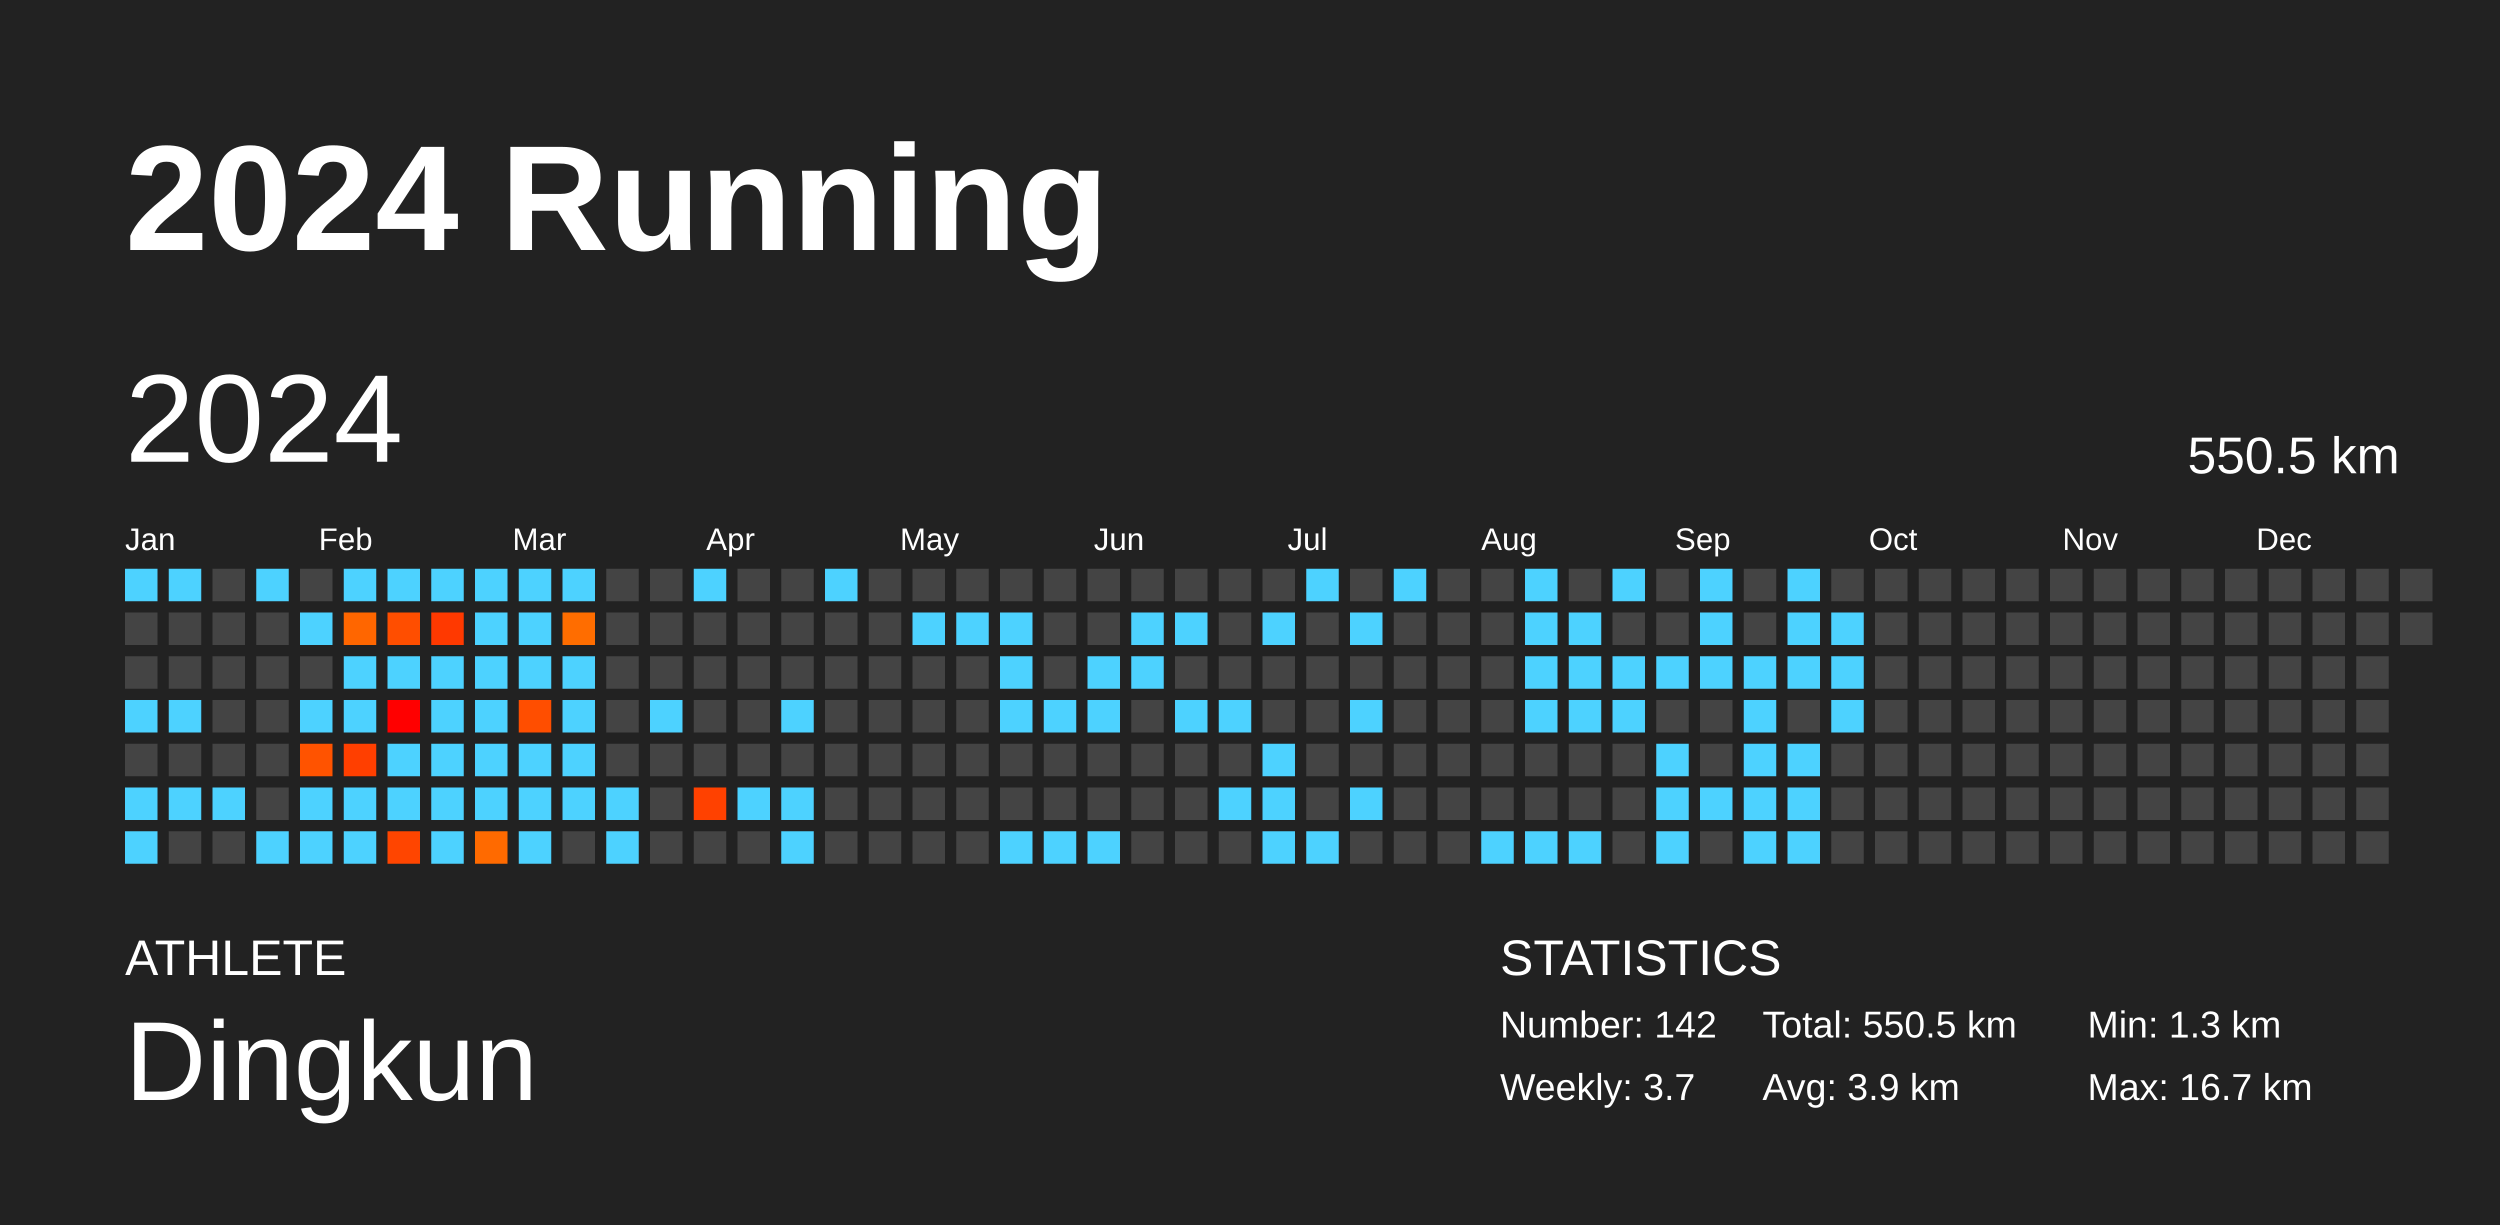
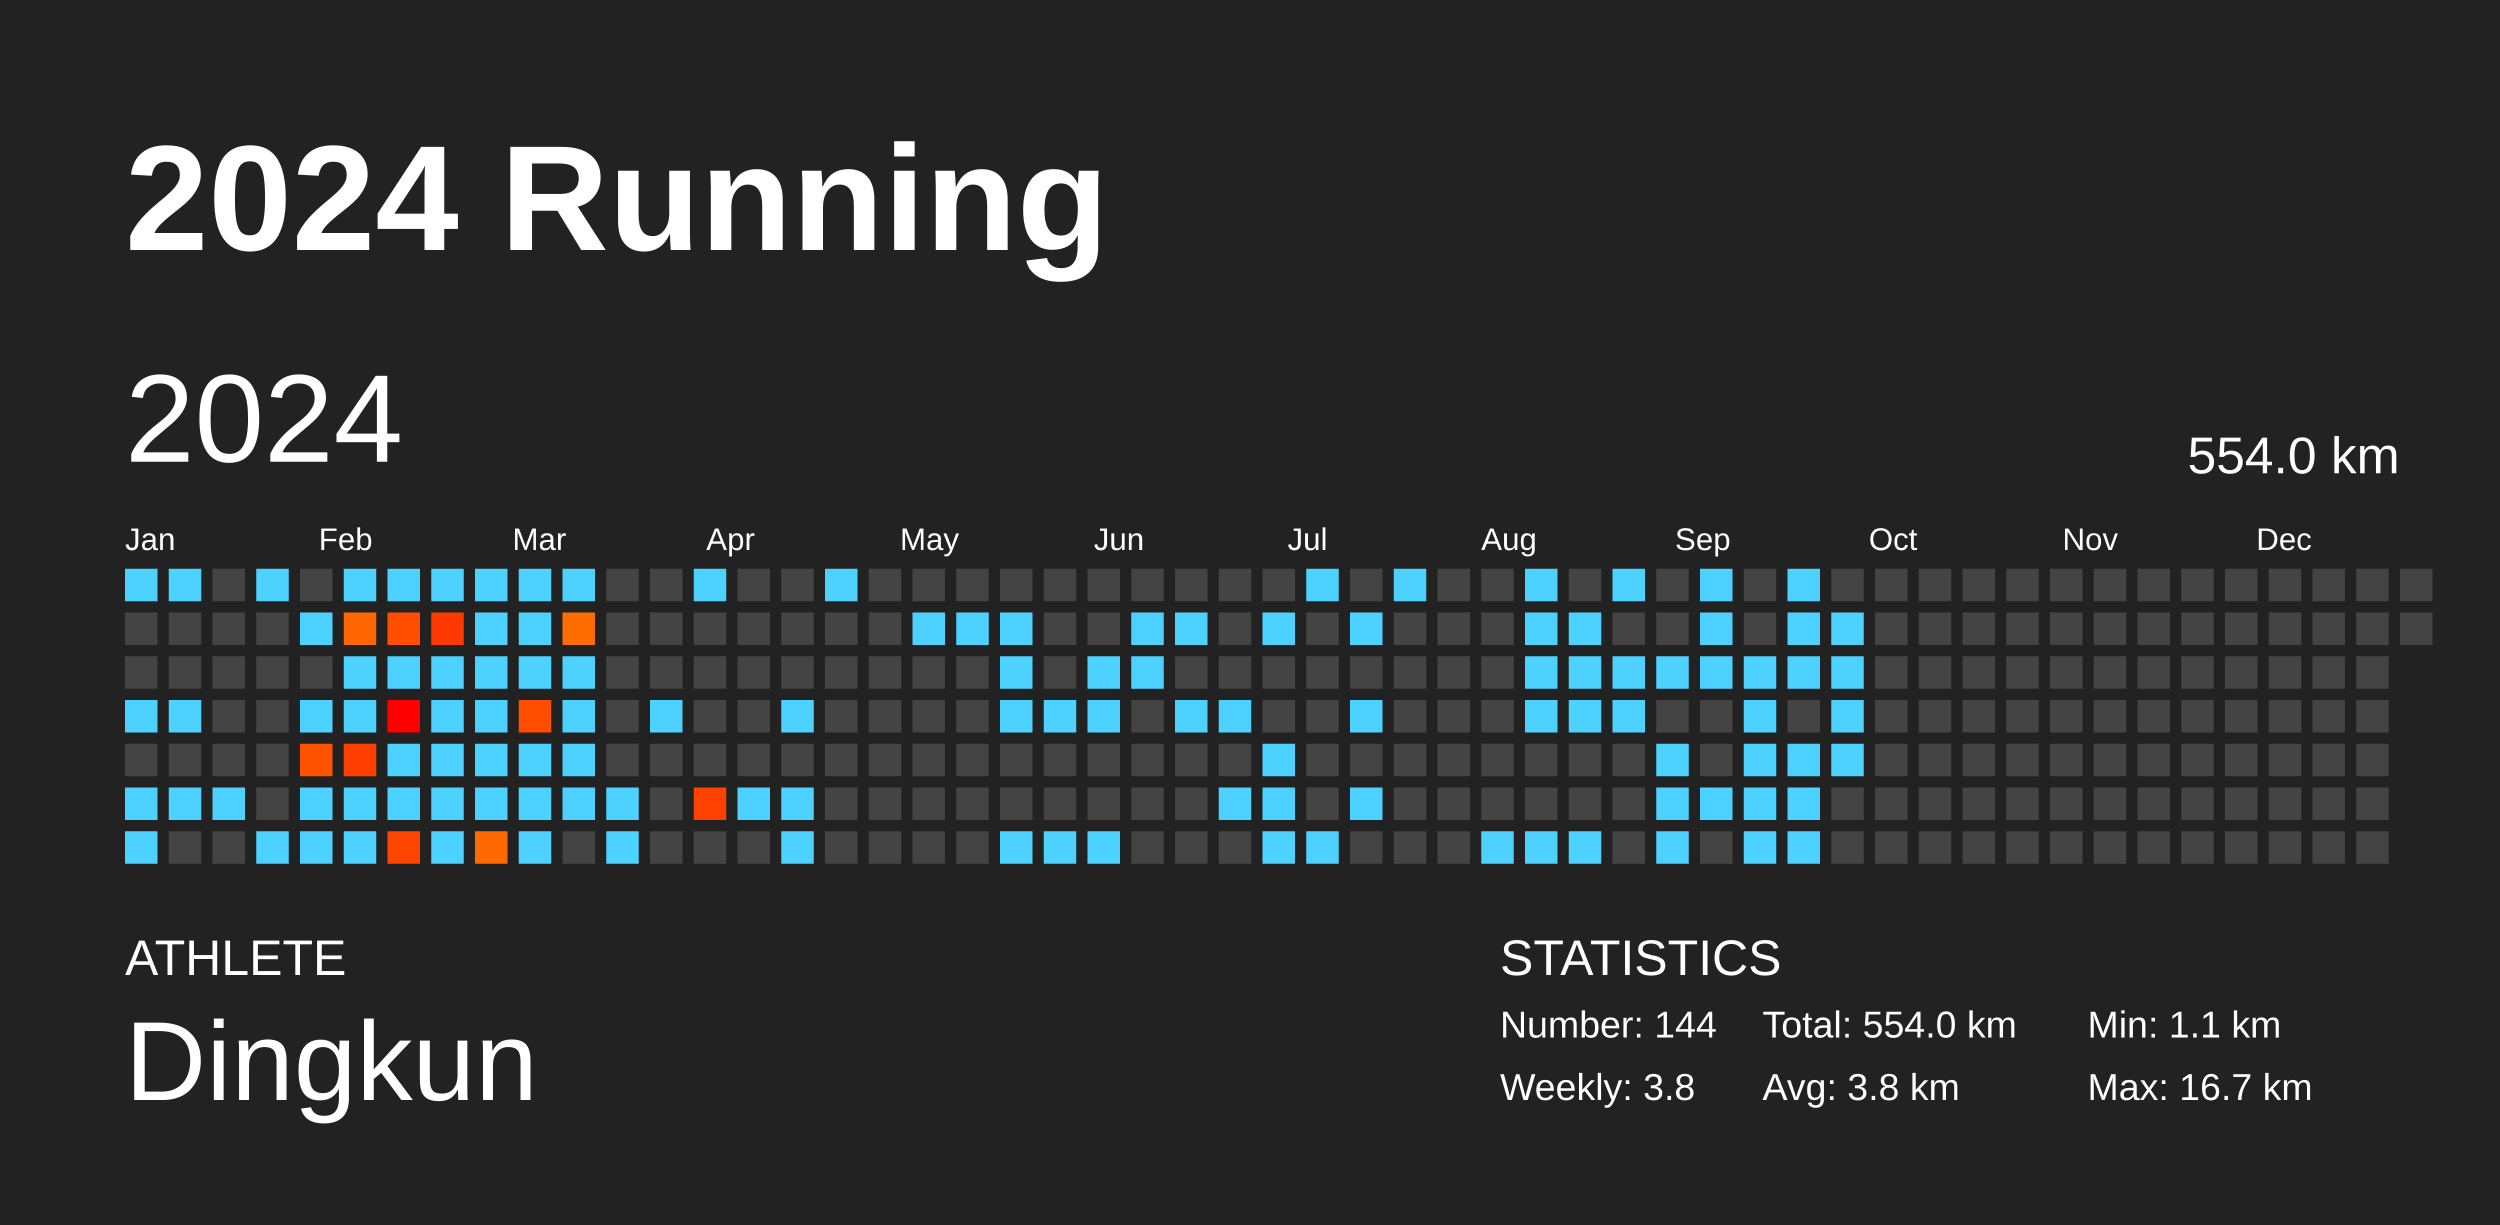
<svg xmlns="http://www.w3.org/2000/svg" baseProfile="full" height="98mm" version="1.1" viewBox="0,0,200,98" width="200mm">
  <defs />
  <rect fill="#222222" height="98" width="200" x="0" y="0" />
  <text fill="#FFFFFF" style="font-size:12px; font-family:Arial; font-weight:bold;" x="10" y="20">2024 Running</text>
  <text fill="#FFFFFF" style="font-size:4px; font-family:Arial" x="10" y="78">ATHLETE</text>
  <text fill="#FFFFFF" style="font-size:9px; font-family:Arial" x="10" y="88">Dingkun</text>
  <text fill="#FFFFFF" style="font-size:4px; font-family:Arial" x="120" y="78">STATISTICS</text>
-   <text fill="#FFFFFF" style="font-size:3px; font-family:Arial" x="120" y="83">Number: 142</text>
-   <text fill="#FFFFFF" style="font-size:3px; font-family:Arial" x="120" y="88">Weekly: 3.7</text>
-   <text fill="#FFFFFF" style="font-size:3px; font-family:Arial" x="141" y="83">Total: 550.5 km</text>
-   <text fill="#FFFFFF" style="font-size:3px; font-family:Arial" x="141" y="88">Avg: 3.9 km</text>
-   <text fill="#FFFFFF" style="font-size:3px; font-family:Arial" x="167" y="83">Min: 1.3 km</text>
+   <text fill="#FFFFFF" style="font-size:3px; font-family:Arial" x="120" y="83">Number: 144</text>
+   <text fill="#FFFFFF" style="font-size:3px; font-family:Arial" x="120" y="88">Weekly: 3.8</text>
+   <text fill="#FFFFFF" style="font-size:3px; font-family:Arial" x="141" y="83">Total: 554.0 km</text>
+   <text fill="#FFFFFF" style="font-size:3px; font-family:Arial" x="141" y="88">Avg: 3.8 km</text>
+   <text fill="#FFFFFF" style="font-size:3px; font-family:Arial" x="167" y="83">Min: 1.1 km</text>
  <text fill="#FFFFFF" style="font-size:3px; font-family:Arial" x="167" y="88">Max: 16.7 km</text>
  <text dominant-baseline="hanging" fill="#FFFFFF" style="font-size:10.0px; font-family:Arial;" x="10" y="30">2024</text>
-   <text dominant-baseline="hanging" fill="#FFFFFF" style="font-size:4.125px; font-family:Arial;" x="175" y="35">550.5 km</text>
+   <text dominant-baseline="hanging" fill="#FFFFFF" style="font-size:4.125px; font-family:Arial;" x="175" y="35">554.0 km</text>
  <text fill="#FFFFFF" style="font-size:2.5px; font-family:Arial" x="10.0" y="44">Jan</text>
  <text fill="#FFFFFF" style="font-size:2.5px; font-family:Arial" x="25.5" y="44">Feb</text>
  <text fill="#FFFFFF" style="font-size:2.5px; font-family:Arial" x="41.0" y="44">Mar</text>
  <text fill="#FFFFFF" style="font-size:2.5px; font-family:Arial" x="56.5" y="44">Apr</text>
  <text fill="#FFFFFF" style="font-size:2.5px; font-family:Arial" x="72.0" y="44">May</text>
  <text fill="#FFFFFF" style="font-size:2.5px; font-family:Arial" x="87.5" y="44">Jun</text>
  <text fill="#FFFFFF" style="font-size:2.5px; font-family:Arial" x="103.0" y="44">Jul</text>
  <text fill="#FFFFFF" style="font-size:2.5px; font-family:Arial" x="118.5" y="44">Aug</text>
  <text fill="#FFFFFF" style="font-size:2.5px; font-family:Arial" x="134.0" y="44">Sep</text>
  <text fill="#FFFFFF" style="font-size:2.5px; font-family:Arial" x="149.5" y="44">Oct</text>
  <text fill="#FFFFFF" style="font-size:2.5px; font-family:Arial" x="165.0" y="44">Nov</text>
  <text fill="#FFFFFF" style="font-size:2.5px; font-family:Arial" x="180.5" y="44">Dec</text>
  <rect fill="#4dd2ff" height="2.6" width="2.6" x="10.0" y="45.5" />
  <rect fill="#444444" height="2.6" width="2.6" x="10.0" y="49.0" />
  <rect fill="#444444" height="2.6" width="2.6" x="10.0" y="52.5" />
  <rect fill="#4dd2ff" height="2.6" width="2.6" x="10.0" y="56.0" />
  <rect fill="#444444" height="2.6" width="2.6" x="10.0" y="59.5" />
  <rect fill="#4dd2ff" height="2.6" width="2.6" x="10.0" y="63.0" />
  <rect fill="#4dd2ff" height="2.6" width="2.6" x="10.0" y="66.5" />
  <rect fill="#4dd2ff" height="2.6" width="2.6" x="13.5" y="45.5" />
  <rect fill="#444444" height="2.6" width="2.6" x="13.5" y="49.0" />
  <rect fill="#444444" height="2.6" width="2.6" x="13.5" y="52.5" />
  <rect fill="#4dd2ff" height="2.6" width="2.6" x="13.5" y="56.0" />
  <rect fill="#444444" height="2.6" width="2.6" x="13.5" y="59.5" />
  <rect fill="#4dd2ff" height="2.6" width="2.6" x="13.5" y="63.0" />
  <rect fill="#444444" height="2.6" width="2.6" x="13.5" y="66.5" />
  <rect fill="#444444" height="2.6" width="2.6" x="17.0" y="45.5" />
  <rect fill="#444444" height="2.6" width="2.6" x="17.0" y="49.0" />
  <rect fill="#444444" height="2.6" width="2.6" x="17.0" y="52.5" />
  <rect fill="#444444" height="2.6" width="2.6" x="17.0" y="56.0" />
  <rect fill="#444444" height="2.6" width="2.6" x="17.0" y="59.5" />
  <rect fill="#4dd2ff" height="2.6" width="2.6" x="17.0" y="63.0" />
  <rect fill="#444444" height="2.6" width="2.6" x="17.0" y="66.5" />
  <rect fill="#4dd2ff" height="2.6" width="2.6" x="20.5" y="45.5" />
  <rect fill="#444444" height="2.6" width="2.6" x="20.5" y="49.0" />
  <rect fill="#444444" height="2.6" width="2.6" x="20.5" y="52.5" />
  <rect fill="#444444" height="2.6" width="2.6" x="20.5" y="56.0" />
  <rect fill="#444444" height="2.6" width="2.6" x="20.5" y="59.5" />
  <rect fill="#444444" height="2.6" width="2.6" x="20.5" y="63.0" />
  <rect fill="#4dd2ff" height="2.6" width="2.6" x="20.5" y="66.5" />
  <rect fill="#444444" height="2.6" width="2.6" x="24.0" y="45.5" />
  <rect fill="#4dd2ff" height="2.6" width="2.6" x="24.0" y="49.0" />
  <rect fill="#444444" height="2.6" width="2.6" x="24.0" y="52.5" />
  <rect fill="#4dd2ff" height="2.6" width="2.6" x="24.0" y="56.0" />
  <rect fill="#ff5300" height="2.6" width="2.6" x="24.0" y="59.5" />
  <rect fill="#4dd2ff" height="2.6" width="2.6" x="24.0" y="63.0" />
  <rect fill="#4dd2ff" height="2.6" width="2.6" x="24.0" y="66.5" />
  <rect fill="#4dd2ff" height="2.6" width="2.6" x="27.5" y="45.5" />
  <rect fill="#ff6600" height="2.6" width="2.6" x="27.5" y="49.0" />
  <rect fill="#4dd2ff" height="2.6" width="2.6" x="27.5" y="52.5" />
  <rect fill="#4dd2ff" height="2.6" width="2.6" x="27.5" y="56.0" />
  <rect fill="#ff3f00" height="2.6" width="2.6" x="27.5" y="59.5" />
  <rect fill="#4dd2ff" height="2.6" width="2.6" x="27.5" y="63.0" />
  <rect fill="#4dd2ff" height="2.6" width="2.6" x="27.5" y="66.5" />
  <rect fill="#4dd2ff" height="2.6" width="2.6" x="31.0" y="45.5" />
  <rect fill="#ff4e00" height="2.6" width="2.6" x="31.0" y="49.0" />
  <rect fill="#4dd2ff" height="2.6" width="2.6" x="31.0" y="52.5" />
  <rect fill="#ff0000" height="2.6" width="2.6" x="31.0" y="56.0" />
  <rect fill="#4dd2ff" height="2.6" width="2.6" x="31.0" y="59.5" />
  <rect fill="#4dd2ff" height="2.6" width="2.6" x="31.0" y="63.0" />
  <rect fill="#ff4500" height="2.6" width="2.6" x="31.0" y="66.5" />
  <rect fill="#4dd2ff" height="2.6" width="2.6" x="34.5" y="45.5" />
  <rect fill="#ff3900" height="2.6" width="2.6" x="34.5" y="49.0" />
  <rect fill="#4dd2ff" height="2.6" width="2.6" x="34.5" y="52.5" />
  <rect fill="#4dd2ff" height="2.6" width="2.6" x="34.5" y="56.0" />
  <rect fill="#4dd2ff" height="2.6" width="2.6" x="34.5" y="59.5" />
  <rect fill="#4dd2ff" height="2.6" width="2.6" x="34.5" y="63.0" />
  <rect fill="#4dd2ff" height="2.6" width="2.6" x="34.5" y="66.5" />
  <rect fill="#4dd2ff" height="2.6" width="2.6" x="38.0" y="45.5" />
  <rect fill="#4dd2ff" height="2.6" width="2.6" x="38.0" y="49.0" />
  <rect fill="#4dd2ff" height="2.6" width="2.6" x="38.0" y="52.5" />
  <rect fill="#4dd2ff" height="2.6" width="2.6" x="38.0" y="56.0" />
  <rect fill="#4dd2ff" height="2.6" width="2.6" x="38.0" y="59.5" />
  <rect fill="#4dd2ff" height="2.6" width="2.6" x="38.0" y="63.0" />
  <rect fill="#ff6a00" height="2.6" width="2.6" x="38.0" y="66.5" />
  <rect fill="#4dd2ff" height="2.6" width="2.6" x="41.5" y="45.5" />
  <rect fill="#4dd2ff" height="2.6" width="2.6" x="41.5" y="49.0" />
  <rect fill="#4dd2ff" height="2.6" width="2.6" x="41.5" y="52.5" />
  <rect fill="#ff4e00" height="2.6" width="2.6" x="41.5" y="56.0" />
  <rect fill="#4dd2ff" height="2.6" width="2.6" x="41.5" y="59.5" />
  <rect fill="#4dd2ff" height="2.6" width="2.6" x="41.5" y="63.0" />
  <rect fill="#4dd2ff" height="2.6" width="2.6" x="41.5" y="66.5" />
  <rect fill="#4dd2ff" height="2.6" width="2.6" x="45.0" y="45.5" />
  <rect fill="#ff6d00" height="2.6" width="2.6" x="45.0" y="49.0" />
  <rect fill="#4dd2ff" height="2.6" width="2.6" x="45.0" y="52.5" />
  <rect fill="#4dd2ff" height="2.6" width="2.6" x="45.0" y="56.0" />
  <rect fill="#4dd2ff" height="2.6" width="2.6" x="45.0" y="59.5" />
  <rect fill="#4dd2ff" height="2.6" width="2.6" x="45.0" y="63.0" />
  <rect fill="#444444" height="2.6" width="2.6" x="45.0" y="66.5" />
  <rect fill="#444444" height="2.6" width="2.6" x="48.5" y="45.5" />
  <rect fill="#444444" height="2.6" width="2.6" x="48.5" y="49.0" />
  <rect fill="#444444" height="2.6" width="2.6" x="48.5" y="52.5" />
  <rect fill="#444444" height="2.6" width="2.6" x="48.5" y="56.0" />
  <rect fill="#444444" height="2.6" width="2.6" x="48.5" y="59.5" />
  <rect fill="#4dd2ff" height="2.6" width="2.6" x="48.5" y="63.0" />
  <rect fill="#4dd2ff" height="2.6" width="2.6" x="48.5" y="66.5" />
  <rect fill="#444444" height="2.6" width="2.6" x="52.0" y="45.5" />
  <rect fill="#444444" height="2.6" width="2.6" x="52.0" y="49.0" />
  <rect fill="#444444" height="2.6" width="2.6" x="52.0" y="52.5" />
  <rect fill="#4dd2ff" height="2.6" width="2.6" x="52.0" y="56.0" />
  <rect fill="#444444" height="2.6" width="2.6" x="52.0" y="59.5" />
  <rect fill="#444444" height="2.6" width="2.6" x="52.0" y="63.0" />
  <rect fill="#444444" height="2.6" width="2.6" x="52.0" y="66.5" />
  <rect fill="#4dd2ff" height="2.6" width="2.6" x="55.5" y="45.5" />
  <rect fill="#444444" height="2.6" width="2.6" x="55.5" y="49.0" />
  <rect fill="#444444" height="2.6" width="2.6" x="55.5" y="52.5" />
  <rect fill="#444444" height="2.6" width="2.6" x="55.5" y="56.0" />
  <rect fill="#444444" height="2.6" width="2.6" x="55.5" y="59.5" />
  <rect fill="#ff4100" height="2.6" width="2.6" x="55.5" y="63.0" />
  <rect fill="#444444" height="2.6" width="2.6" x="55.5" y="66.5" />
  <rect fill="#444444" height="2.6" width="2.6" x="59.0" y="45.5" />
  <rect fill="#444444" height="2.6" width="2.6" x="59.0" y="49.0" />
  <rect fill="#444444" height="2.6" width="2.6" x="59.0" y="52.5" />
  <rect fill="#444444" height="2.6" width="2.6" x="59.0" y="56.0" />
  <rect fill="#444444" height="2.6" width="2.6" x="59.0" y="59.5" />
  <rect fill="#4dd2ff" height="2.6" width="2.6" x="59.0" y="63.0" />
  <rect fill="#444444" height="2.6" width="2.6" x="59.0" y="66.5" />
  <rect fill="#444444" height="2.6" width="2.6" x="62.5" y="45.5" />
  <rect fill="#444444" height="2.6" width="2.6" x="62.5" y="49.0" />
  <rect fill="#444444" height="2.6" width="2.6" x="62.5" y="52.5" />
  <rect fill="#4dd2ff" height="2.6" width="2.6" x="62.5" y="56.0" />
  <rect fill="#444444" height="2.6" width="2.6" x="62.5" y="59.5" />
  <rect fill="#4dd2ff" height="2.6" width="2.6" x="62.5" y="63.0" />
  <rect fill="#4dd2ff" height="2.6" width="2.6" x="62.5" y="66.5" />
  <rect fill="#4dd2ff" height="2.6" width="2.6" x="66.0" y="45.5" />
  <rect fill="#444444" height="2.6" width="2.6" x="66.0" y="49.0" />
  <rect fill="#444444" height="2.6" width="2.6" x="66.0" y="52.5" />
  <rect fill="#444444" height="2.6" width="2.6" x="66.0" y="56.0" />
  <rect fill="#444444" height="2.6" width="2.6" x="66.0" y="59.5" />
  <rect fill="#444444" height="2.6" width="2.6" x="66.0" y="63.0" />
  <rect fill="#444444" height="2.6" width="2.6" x="66.0" y="66.5" />
  <rect fill="#444444" height="2.6" width="2.6" x="69.5" y="45.5" />
  <rect fill="#444444" height="2.6" width="2.6" x="69.5" y="49.0" />
  <rect fill="#444444" height="2.6" width="2.6" x="69.5" y="52.5" />
  <rect fill="#444444" height="2.6" width="2.6" x="69.5" y="56.0" />
  <rect fill="#444444" height="2.6" width="2.6" x="69.5" y="59.5" />
  <rect fill="#444444" height="2.6" width="2.6" x="69.5" y="63.0" />
  <rect fill="#444444" height="2.6" width="2.6" x="69.5" y="66.5" />
  <rect fill="#444444" height="2.6" width="2.6" x="73.0" y="45.5" />
  <rect fill="#4dd2ff" height="2.6" width="2.6" x="73.0" y="49.0" />
  <rect fill="#444444" height="2.6" width="2.6" x="73.0" y="52.5" />
  <rect fill="#444444" height="2.6" width="2.6" x="73.0" y="56.0" />
  <rect fill="#444444" height="2.6" width="2.6" x="73.0" y="59.5" />
  <rect fill="#444444" height="2.6" width="2.6" x="73.0" y="63.0" />
  <rect fill="#444444" height="2.6" width="2.6" x="73.0" y="66.5" />
  <rect fill="#444444" height="2.6" width="2.6" x="76.5" y="45.5" />
  <rect fill="#4dd2ff" height="2.6" width="2.6" x="76.5" y="49.0" />
  <rect fill="#444444" height="2.6" width="2.6" x="76.5" y="52.5" />
  <rect fill="#444444" height="2.6" width="2.6" x="76.5" y="56.0" />
  <rect fill="#444444" height="2.6" width="2.6" x="76.5" y="59.5" />
  <rect fill="#444444" height="2.6" width="2.6" x="76.5" y="63.0" />
  <rect fill="#444444" height="2.6" width="2.6" x="76.5" y="66.5" />
  <rect fill="#444444" height="2.6" width="2.6" x="80.0" y="45.5" />
  <rect fill="#4dd2ff" height="2.6" width="2.6" x="80.0" y="49.0" />
  <rect fill="#4dd2ff" height="2.6" width="2.6" x="80.0" y="52.5" />
  <rect fill="#4dd2ff" height="2.6" width="2.6" x="80.0" y="56.0" />
  <rect fill="#444444" height="2.6" width="2.6" x="80.0" y="59.5" />
  <rect fill="#444444" height="2.6" width="2.6" x="80.0" y="63.0" />
  <rect fill="#4dd2ff" height="2.6" width="2.6" x="80.0" y="66.5" />
  <rect fill="#444444" height="2.6" width="2.6" x="83.5" y="45.5" />
  <rect fill="#444444" height="2.6" width="2.6" x="83.5" y="49.0" />
  <rect fill="#444444" height="2.6" width="2.6" x="83.5" y="52.5" />
  <rect fill="#4dd2ff" height="2.6" width="2.6" x="83.5" y="56.0" />
  <rect fill="#444444" height="2.6" width="2.6" x="83.5" y="59.5" />
  <rect fill="#444444" height="2.6" width="2.6" x="83.5" y="63.0" />
  <rect fill="#4dd2ff" height="2.6" width="2.6" x="83.5" y="66.5" />
  <rect fill="#444444" height="2.6" width="2.6" x="87.0" y="45.5" />
  <rect fill="#444444" height="2.6" width="2.6" x="87.0" y="49.0" />
  <rect fill="#4dd2ff" height="2.6" width="2.6" x="87.0" y="52.5" />
  <rect fill="#4dd2ff" height="2.6" width="2.6" x="87.0" y="56.0" />
  <rect fill="#444444" height="2.6" width="2.6" x="87.0" y="59.5" />
  <rect fill="#444444" height="2.6" width="2.6" x="87.0" y="63.0" />
  <rect fill="#4dd2ff" height="2.6" width="2.6" x="87.0" y="66.5" />
  <rect fill="#444444" height="2.6" width="2.6" x="90.5" y="45.5" />
  <rect fill="#4dd2ff" height="2.6" width="2.6" x="90.5" y="49.0" />
  <rect fill="#4dd2ff" height="2.6" width="2.6" x="90.5" y="52.5" />
  <rect fill="#444444" height="2.6" width="2.6" x="90.5" y="56.0" />
  <rect fill="#444444" height="2.6" width="2.6" x="90.5" y="59.5" />
  <rect fill="#444444" height="2.6" width="2.6" x="90.5" y="63.0" />
  <rect fill="#444444" height="2.6" width="2.6" x="90.5" y="66.5" />
  <rect fill="#444444" height="2.6" width="2.6" x="94.0" y="45.5" />
  <rect fill="#4dd2ff" height="2.6" width="2.6" x="94.0" y="49.0" />
  <rect fill="#444444" height="2.6" width="2.6" x="94.0" y="52.5" />
  <rect fill="#4dd2ff" height="2.6" width="2.6" x="94.0" y="56.0" />
  <rect fill="#444444" height="2.6" width="2.6" x="94.0" y="59.5" />
  <rect fill="#444444" height="2.6" width="2.6" x="94.0" y="63.0" />
  <rect fill="#444444" height="2.6" width="2.6" x="94.0" y="66.5" />
  <rect fill="#444444" height="2.6" width="2.6" x="97.5" y="45.5" />
  <rect fill="#444444" height="2.6" width="2.6" x="97.5" y="49.0" />
  <rect fill="#444444" height="2.6" width="2.6" x="97.5" y="52.5" />
  <rect fill="#4dd2ff" height="2.6" width="2.6" x="97.5" y="56.0" />
  <rect fill="#444444" height="2.6" width="2.6" x="97.5" y="59.5" />
  <rect fill="#4dd2ff" height="2.6" width="2.6" x="97.5" y="63.0" />
  <rect fill="#444444" height="2.6" width="2.6" x="97.5" y="66.5" />
  <rect fill="#444444" height="2.6" width="2.6" x="101.0" y="45.5" />
  <rect fill="#4dd2ff" height="2.6" width="2.6" x="101.0" y="49.0" />
  <rect fill="#444444" height="2.6" width="2.6" x="101.0" y="52.5" />
  <rect fill="#444444" height="2.6" width="2.6" x="101.0" y="56.0" />
  <rect fill="#4dd2ff" height="2.6" width="2.6" x="101.0" y="59.5" />
  <rect fill="#4dd2ff" height="2.6" width="2.6" x="101.0" y="63.0" />
  <rect fill="#4dd2ff" height="2.6" width="2.6" x="101.0" y="66.5" />
  <rect fill="#4dd2ff" height="2.6" width="2.6" x="104.5" y="45.5" />
  <rect fill="#444444" height="2.6" width="2.6" x="104.5" y="49.0" />
  <rect fill="#444444" height="2.6" width="2.6" x="104.5" y="52.5" />
  <rect fill="#444444" height="2.6" width="2.6" x="104.5" y="56.0" />
  <rect fill="#444444" height="2.6" width="2.6" x="104.5" y="59.5" />
  <rect fill="#444444" height="2.6" width="2.6" x="104.5" y="63.0" />
  <rect fill="#4dd2ff" height="2.6" width="2.6" x="104.5" y="66.5" />
  <rect fill="#444444" height="2.6" width="2.6" x="108.0" y="45.5" />
  <rect fill="#4dd2ff" height="2.6" width="2.6" x="108.0" y="49.0" />
  <rect fill="#444444" height="2.6" width="2.6" x="108.0" y="52.5" />
  <rect fill="#4dd2ff" height="2.6" width="2.6" x="108.0" y="56.0" />
  <rect fill="#444444" height="2.6" width="2.6" x="108.0" y="59.5" />
  <rect fill="#4dd2ff" height="2.6" width="2.6" x="108.0" y="63.0" />
  <rect fill="#444444" height="2.6" width="2.6" x="108.0" y="66.5" />
  <rect fill="#4dd2ff" height="2.6" width="2.6" x="111.5" y="45.5" />
  <rect fill="#444444" height="2.6" width="2.6" x="111.5" y="49.0" />
  <rect fill="#444444" height="2.6" width="2.6" x="111.5" y="52.5" />
  <rect fill="#444444" height="2.6" width="2.6" x="111.5" y="56.0" />
  <rect fill="#444444" height="2.6" width="2.6" x="111.5" y="59.5" />
  <rect fill="#444444" height="2.6" width="2.6" x="111.5" y="63.0" />
  <rect fill="#444444" height="2.6" width="2.6" x="111.5" y="66.5" />
  <rect fill="#444444" height="2.6" width="2.6" x="115.0" y="45.5" />
  <rect fill="#444444" height="2.6" width="2.6" x="115.0" y="49.0" />
  <rect fill="#444444" height="2.6" width="2.6" x="115.0" y="52.5" />
  <rect fill="#444444" height="2.6" width="2.6" x="115.0" y="56.0" />
  <rect fill="#444444" height="2.6" width="2.6" x="115.0" y="59.5" />
  <rect fill="#444444" height="2.6" width="2.6" x="115.0" y="63.0" />
  <rect fill="#444444" height="2.6" width="2.6" x="115.0" y="66.5" />
  <rect fill="#444444" height="2.6" width="2.6" x="118.5" y="45.5" />
  <rect fill="#444444" height="2.6" width="2.6" x="118.5" y="49.0" />
  <rect fill="#444444" height="2.6" width="2.6" x="118.5" y="52.5" />
  <rect fill="#444444" height="2.6" width="2.6" x="118.5" y="56.0" />
  <rect fill="#444444" height="2.6" width="2.6" x="118.5" y="59.5" />
  <rect fill="#444444" height="2.6" width="2.6" x="118.5" y="63.0" />
  <rect fill="#4dd2ff" height="2.6" width="2.6" x="118.5" y="66.5" />
  <rect fill="#4dd2ff" height="2.6" width="2.6" x="122.0" y="45.5" />
  <rect fill="#4dd2ff" height="2.6" width="2.6" x="122.0" y="49.0" />
  <rect fill="#4dd2ff" height="2.6" width="2.6" x="122.0" y="52.5" />
  <rect fill="#4dd2ff" height="2.6" width="2.6" x="122.0" y="56.0" />
  <rect fill="#444444" height="2.6" width="2.6" x="122.0" y="59.5" />
  <rect fill="#444444" height="2.6" width="2.6" x="122.0" y="63.0" />
  <rect fill="#4dd2ff" height="2.6" width="2.6" x="122.0" y="66.5" />
  <rect fill="#444444" height="2.6" width="2.6" x="125.5" y="45.5" />
  <rect fill="#4dd2ff" height="2.6" width="2.6" x="125.5" y="49.0" />
  <rect fill="#4dd2ff" height="2.6" width="2.6" x="125.5" y="52.5" />
  <rect fill="#4dd2ff" height="2.6" width="2.6" x="125.5" y="56.0" />
  <rect fill="#444444" height="2.6" width="2.6" x="125.5" y="59.5" />
  <rect fill="#444444" height="2.6" width="2.6" x="125.5" y="63.0" />
  <rect fill="#4dd2ff" height="2.6" width="2.6" x="125.5" y="66.5" />
  <rect fill="#4dd2ff" height="2.6" width="2.6" x="129.0" y="45.5" />
  <rect fill="#444444" height="2.6" width="2.6" x="129.0" y="49.0" />
  <rect fill="#4dd2ff" height="2.6" width="2.6" x="129.0" y="52.5" />
  <rect fill="#4dd2ff" height="2.6" width="2.6" x="129.0" y="56.0" />
  <rect fill="#444444" height="2.6" width="2.6" x="129.0" y="59.5" />
  <rect fill="#444444" height="2.6" width="2.6" x="129.0" y="63.0" />
  <rect fill="#444444" height="2.6" width="2.6" x="129.0" y="66.5" />
  <rect fill="#444444" height="2.6" width="2.6" x="132.5" y="45.5" />
  <rect fill="#444444" height="2.6" width="2.6" x="132.5" y="49.0" />
  <rect fill="#4dd2ff" height="2.6" width="2.6" x="132.5" y="52.5" />
  <rect fill="#444444" height="2.6" width="2.6" x="132.5" y="56.0" />
  <rect fill="#4dd2ff" height="2.6" width="2.6" x="132.5" y="59.5" />
  <rect fill="#4dd2ff" height="2.6" width="2.6" x="132.5" y="63.0" />
  <rect fill="#4dd2ff" height="2.6" width="2.6" x="132.5" y="66.5" />
  <rect fill="#4dd2ff" height="2.6" width="2.6" x="136.0" y="45.5" />
  <rect fill="#4dd2ff" height="2.6" width="2.6" x="136.0" y="49.0" />
  <rect fill="#4dd2ff" height="2.6" width="2.6" x="136.0" y="52.5" />
  <rect fill="#444444" height="2.6" width="2.6" x="136.0" y="56.0" />
  <rect fill="#444444" height="2.6" width="2.6" x="136.0" y="59.5" />
  <rect fill="#4dd2ff" height="2.6" width="2.6" x="136.0" y="63.0" />
  <rect fill="#444444" height="2.6" width="2.6" x="136.0" y="66.5" />
  <rect fill="#444444" height="2.6" width="2.6" x="139.5" y="45.5" />
  <rect fill="#444444" height="2.6" width="2.6" x="139.5" y="49.0" />
  <rect fill="#4dd2ff" height="2.6" width="2.6" x="139.5" y="52.5" />
  <rect fill="#4dd2ff" height="2.6" width="2.6" x="139.5" y="56.0" />
  <rect fill="#4dd2ff" height="2.6" width="2.6" x="139.5" y="59.5" />
  <rect fill="#4dd2ff" height="2.6" width="2.6" x="139.5" y="63.0" />
  <rect fill="#4dd2ff" height="2.6" width="2.6" x="139.5" y="66.5" />
  <rect fill="#4dd2ff" height="2.6" width="2.6" x="143.0" y="45.5" />
  <rect fill="#4dd2ff" height="2.6" width="2.6" x="143.0" y="49.0" />
  <rect fill="#4dd2ff" height="2.6" width="2.6" x="143.0" y="52.5" />
  <rect fill="#444444" height="2.6" width="2.6" x="143.0" y="56.0" />
  <rect fill="#4dd2ff" height="2.6" width="2.6" x="143.0" y="59.5" />
  <rect fill="#4dd2ff" height="2.6" width="2.6" x="143.0" y="63.0" />
  <rect fill="#4dd2ff" height="2.6" width="2.6" x="143.0" y="66.5" />
  <rect fill="#444444" height="2.6" width="2.6" x="146.5" y="45.5" />
  <rect fill="#4dd2ff" height="2.6" width="2.6" x="146.5" y="49.0" />
  <rect fill="#4dd2ff" height="2.6" width="2.6" x="146.5" y="52.5" />
  <rect fill="#4dd2ff" height="2.6" width="2.6" x="146.5" y="56.0" />
-   <rect fill="#444444" height="2.6" width="2.6" x="146.5" y="59.5" />
+   <rect fill="#4dd2ff" height="2.6" width="2.6" x="146.5" y="59.5" />
  <rect fill="#444444" height="2.6" width="2.6" x="146.5" y="63.0" />
  <rect fill="#444444" height="2.6" width="2.6" x="146.5" y="66.5" />
  <rect fill="#444444" height="2.6" width="2.6" x="150.0" y="45.5" />
  <rect fill="#444444" height="2.6" width="2.6" x="150.0" y="49.0" />
  <rect fill="#444444" height="2.6" width="2.6" x="150.0" y="52.5" />
  <rect fill="#444444" height="2.6" width="2.6" x="150.0" y="56.0" />
  <rect fill="#444444" height="2.6" width="2.6" x="150.0" y="59.5" />
  <rect fill="#444444" height="2.6" width="2.6" x="150.0" y="63.0" />
  <rect fill="#444444" height="2.6" width="2.6" x="150.0" y="66.5" />
  <rect fill="#444444" height="2.6" width="2.6" x="153.5" y="45.5" />
  <rect fill="#444444" height="2.6" width="2.6" x="153.5" y="49.0" />
  <rect fill="#444444" height="2.6" width="2.6" x="153.5" y="52.5" />
  <rect fill="#444444" height="2.6" width="2.6" x="153.5" y="56.0" />
  <rect fill="#444444" height="2.6" width="2.6" x="153.5" y="59.5" />
  <rect fill="#444444" height="2.6" width="2.6" x="153.5" y="63.0" />
  <rect fill="#444444" height="2.6" width="2.6" x="153.5" y="66.5" />
  <rect fill="#444444" height="2.6" width="2.6" x="157.0" y="45.5" />
  <rect fill="#444444" height="2.6" width="2.6" x="157.0" y="49.0" />
  <rect fill="#444444" height="2.6" width="2.6" x="157.0" y="52.5" />
  <rect fill="#444444" height="2.6" width="2.6" x="157.0" y="56.0" />
  <rect fill="#444444" height="2.6" width="2.6" x="157.0" y="59.5" />
  <rect fill="#444444" height="2.6" width="2.6" x="157.0" y="63.0" />
  <rect fill="#444444" height="2.6" width="2.6" x="157.0" y="66.5" />
  <rect fill="#444444" height="2.6" width="2.6" x="160.5" y="45.5" />
  <rect fill="#444444" height="2.6" width="2.6" x="160.5" y="49.0" />
  <rect fill="#444444" height="2.6" width="2.6" x="160.5" y="52.5" />
  <rect fill="#444444" height="2.6" width="2.6" x="160.5" y="56.0" />
  <rect fill="#444444" height="2.6" width="2.6" x="160.5" y="59.5" />
  <rect fill="#444444" height="2.6" width="2.6" x="160.5" y="63.0" />
  <rect fill="#444444" height="2.6" width="2.6" x="160.5" y="66.5" />
  <rect fill="#444444" height="2.6" width="2.6" x="164.0" y="45.5" />
  <rect fill="#444444" height="2.6" width="2.6" x="164.0" y="49.0" />
  <rect fill="#444444" height="2.6" width="2.6" x="164.0" y="52.5" />
  <rect fill="#444444" height="2.6" width="2.6" x="164.0" y="56.0" />
  <rect fill="#444444" height="2.6" width="2.6" x="164.0" y="59.5" />
  <rect fill="#444444" height="2.6" width="2.6" x="164.0" y="63.0" />
  <rect fill="#444444" height="2.6" width="2.6" x="164.0" y="66.5" />
  <rect fill="#444444" height="2.6" width="2.6" x="167.5" y="45.5" />
  <rect fill="#444444" height="2.6" width="2.6" x="167.5" y="49.0" />
  <rect fill="#444444" height="2.6" width="2.6" x="167.5" y="52.5" />
  <rect fill="#444444" height="2.6" width="2.6" x="167.5" y="56.0" />
  <rect fill="#444444" height="2.6" width="2.6" x="167.5" y="59.5" />
  <rect fill="#444444" height="2.6" width="2.6" x="167.5" y="63.0" />
  <rect fill="#444444" height="2.6" width="2.6" x="167.5" y="66.5" />
  <rect fill="#444444" height="2.6" width="2.6" x="171.0" y="45.5" />
  <rect fill="#444444" height="2.6" width="2.6" x="171.0" y="49.0" />
  <rect fill="#444444" height="2.6" width="2.6" x="171.0" y="52.5" />
  <rect fill="#444444" height="2.6" width="2.6" x="171.0" y="56.0" />
  <rect fill="#444444" height="2.6" width="2.6" x="171.0" y="59.5" />
  <rect fill="#444444" height="2.6" width="2.6" x="171.0" y="63.0" />
  <rect fill="#444444" height="2.6" width="2.6" x="171.0" y="66.5" />
  <rect fill="#444444" height="2.6" width="2.6" x="174.5" y="45.5" />
  <rect fill="#444444" height="2.6" width="2.6" x="174.5" y="49.0" />
  <rect fill="#444444" height="2.6" width="2.6" x="174.5" y="52.5" />
  <rect fill="#444444" height="2.6" width="2.6" x="174.5" y="56.0" />
  <rect fill="#444444" height="2.6" width="2.6" x="174.5" y="59.5" />
  <rect fill="#444444" height="2.6" width="2.6" x="174.5" y="63.0" />
  <rect fill="#444444" height="2.6" width="2.6" x="174.5" y="66.5" />
  <rect fill="#444444" height="2.6" width="2.6" x="178.0" y="45.5" />
  <rect fill="#444444" height="2.6" width="2.6" x="178.0" y="49.0" />
  <rect fill="#444444" height="2.6" width="2.6" x="178.0" y="52.5" />
  <rect fill="#444444" height="2.6" width="2.6" x="178.0" y="56.0" />
  <rect fill="#444444" height="2.6" width="2.6" x="178.0" y="59.5" />
  <rect fill="#444444" height="2.6" width="2.6" x="178.0" y="63.0" />
  <rect fill="#444444" height="2.6" width="2.6" x="178.0" y="66.5" />
  <rect fill="#444444" height="2.6" width="2.6" x="181.5" y="45.5" />
  <rect fill="#444444" height="2.6" width="2.6" x="181.5" y="49.0" />
  <rect fill="#444444" height="2.6" width="2.6" x="181.5" y="52.5" />
  <rect fill="#444444" height="2.6" width="2.6" x="181.5" y="56.0" />
  <rect fill="#444444" height="2.6" width="2.6" x="181.5" y="59.5" />
  <rect fill="#444444" height="2.6" width="2.6" x="181.5" y="63.0" />
  <rect fill="#444444" height="2.6" width="2.6" x="181.5" y="66.5" />
  <rect fill="#444444" height="2.6" width="2.6" x="185.0" y="45.5" />
  <rect fill="#444444" height="2.6" width="2.6" x="185.0" y="49.0" />
  <rect fill="#444444" height="2.6" width="2.6" x="185.0" y="52.5" />
  <rect fill="#444444" height="2.6" width="2.6" x="185.0" y="56.0" />
  <rect fill="#444444" height="2.6" width="2.6" x="185.0" y="59.5" />
  <rect fill="#444444" height="2.6" width="2.6" x="185.0" y="63.0" />
  <rect fill="#444444" height="2.6" width="2.6" x="185.0" y="66.5" />
  <rect fill="#444444" height="2.6" width="2.6" x="188.5" y="45.5" />
  <rect fill="#444444" height="2.6" width="2.6" x="188.5" y="49.0" />
  <rect fill="#444444" height="2.6" width="2.6" x="188.5" y="52.5" />
  <rect fill="#444444" height="2.6" width="2.6" x="188.5" y="56.0" />
  <rect fill="#444444" height="2.6" width="2.6" x="188.5" y="59.5" />
  <rect fill="#444444" height="2.6" width="2.6" x="188.5" y="63.0" />
  <rect fill="#444444" height="2.6" width="2.6" x="188.5" y="66.5" />
  <rect fill="#444444" height="2.6" width="2.6" x="192.0" y="45.5" />
  <rect fill="#444444" height="2.6" width="2.6" x="192.0" y="49.0" />
</svg>
